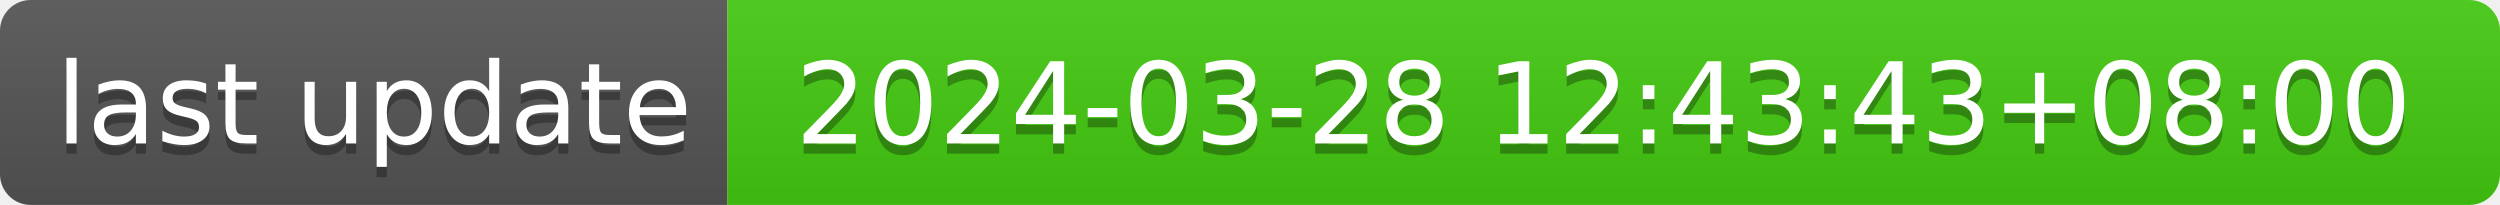
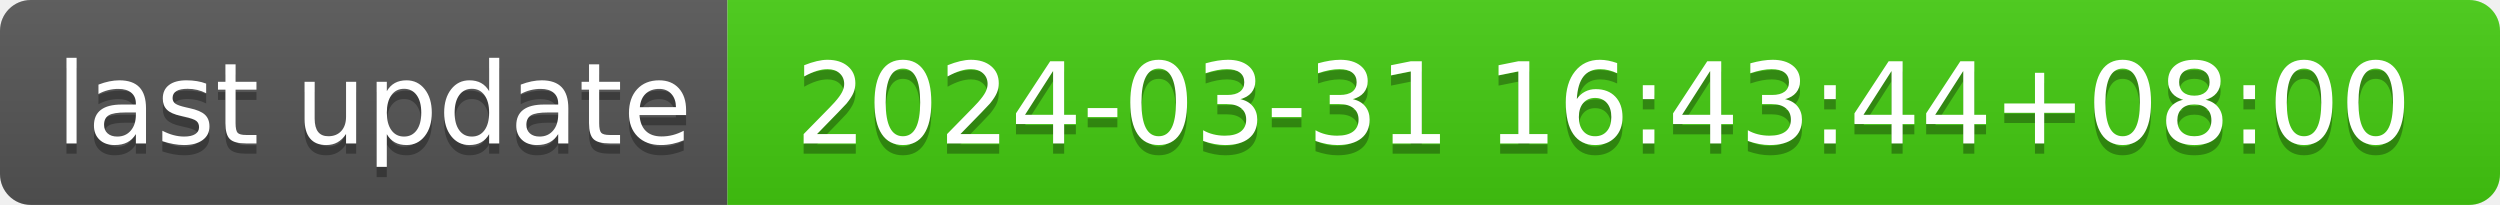
- <svg xmlns="http://www.w3.org/2000/svg" width="244" height="20" role="img" aria-label="last update: 2024-03-28 12:43:43+08:00">
+ <svg xmlns="http://www.w3.org/2000/svg" width="244" height="20" role="img" aria-label="last update: 2024-03-31 16:43:44+08:00">
  <linearGradient id="s" x2="0" y2="100%">
    <stop offset="0" stop-color="#bbb" stop-opacity=".1" />
    <stop offset="1" stop-opacity=".1" />
  </linearGradient>
  <clipPath id="r">
    <rect width="244" height="20" rx="3" fill="#fff" />
  </clipPath>
  <g clip-path="url(#r)">
    <rect width="71" height="20" fill="#555" />
    <rect x="71" width="173" height="20" fill="#4c1" />
    <rect width="244" height="20" fill="url(#s)" />
  </g>
  <g fill="#fff" text-anchor="middle" font-family="Verdana,Geneva,DejaVu Sans,sans-serif" text-rendering="geometricPrecision" font-size="110">
    <text aria-hidden="true" x="365" y="150" fill="#010101" fill-opacity=".3" transform="scale(.1)" textLength="610">last update</text>
    <text x="365" y="140" transform="scale(.1)" fill="#fff" textLength="610">last update</text>
-     <text aria-hidden="true" x="1565" y="150" fill="#010101" fill-opacity=".3" transform="scale(.1)" textLength="1630">2024-03-28 12:43:43+08:00</text>
-     <text x="1565" y="140" transform="scale(.1)" fill="#fff" textLength="1630">2024-03-28 12:43:43+08:00</text>
+     <text aria-hidden="true" x="1565" y="150" fill="#010101" fill-opacity=".3" transform="scale(.1)" textLength="1630">2024-03-31 16:43:44+08:00</text>
+     <text x="1565" y="140" transform="scale(.1)" fill="#fff" textLength="1630">2024-03-31 16:43:44+08:00</text>
  </g>
</svg>
